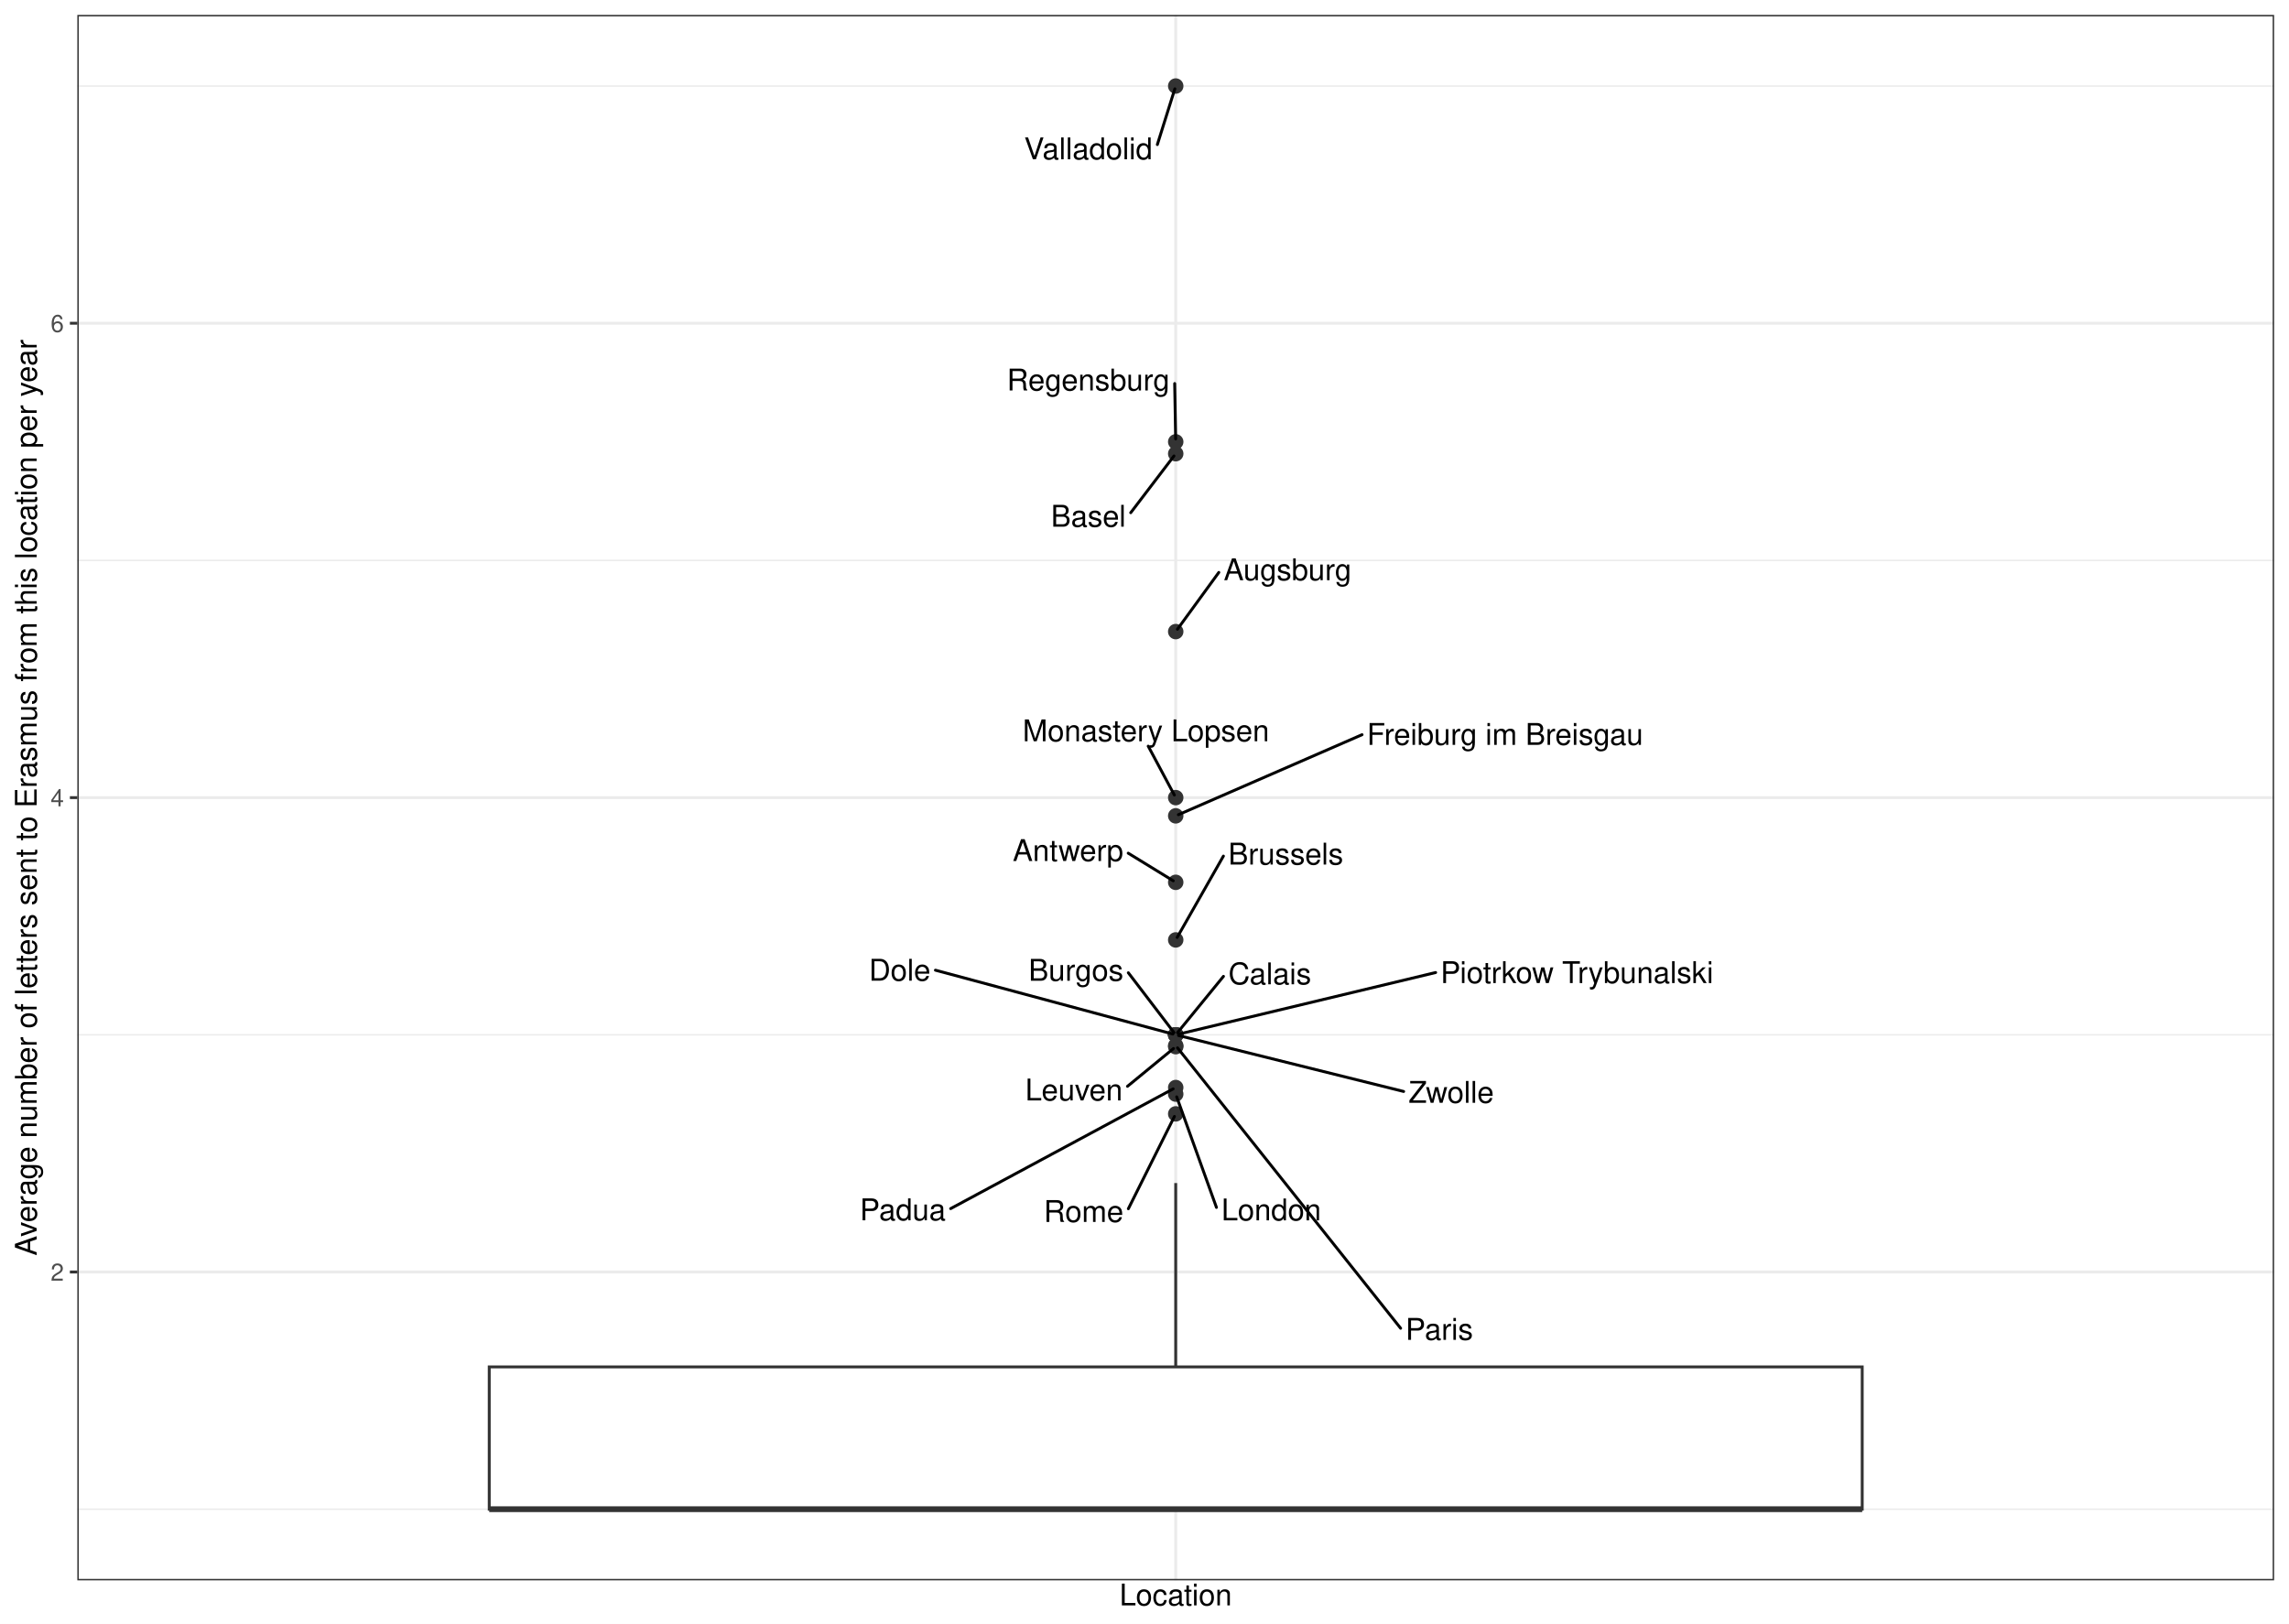
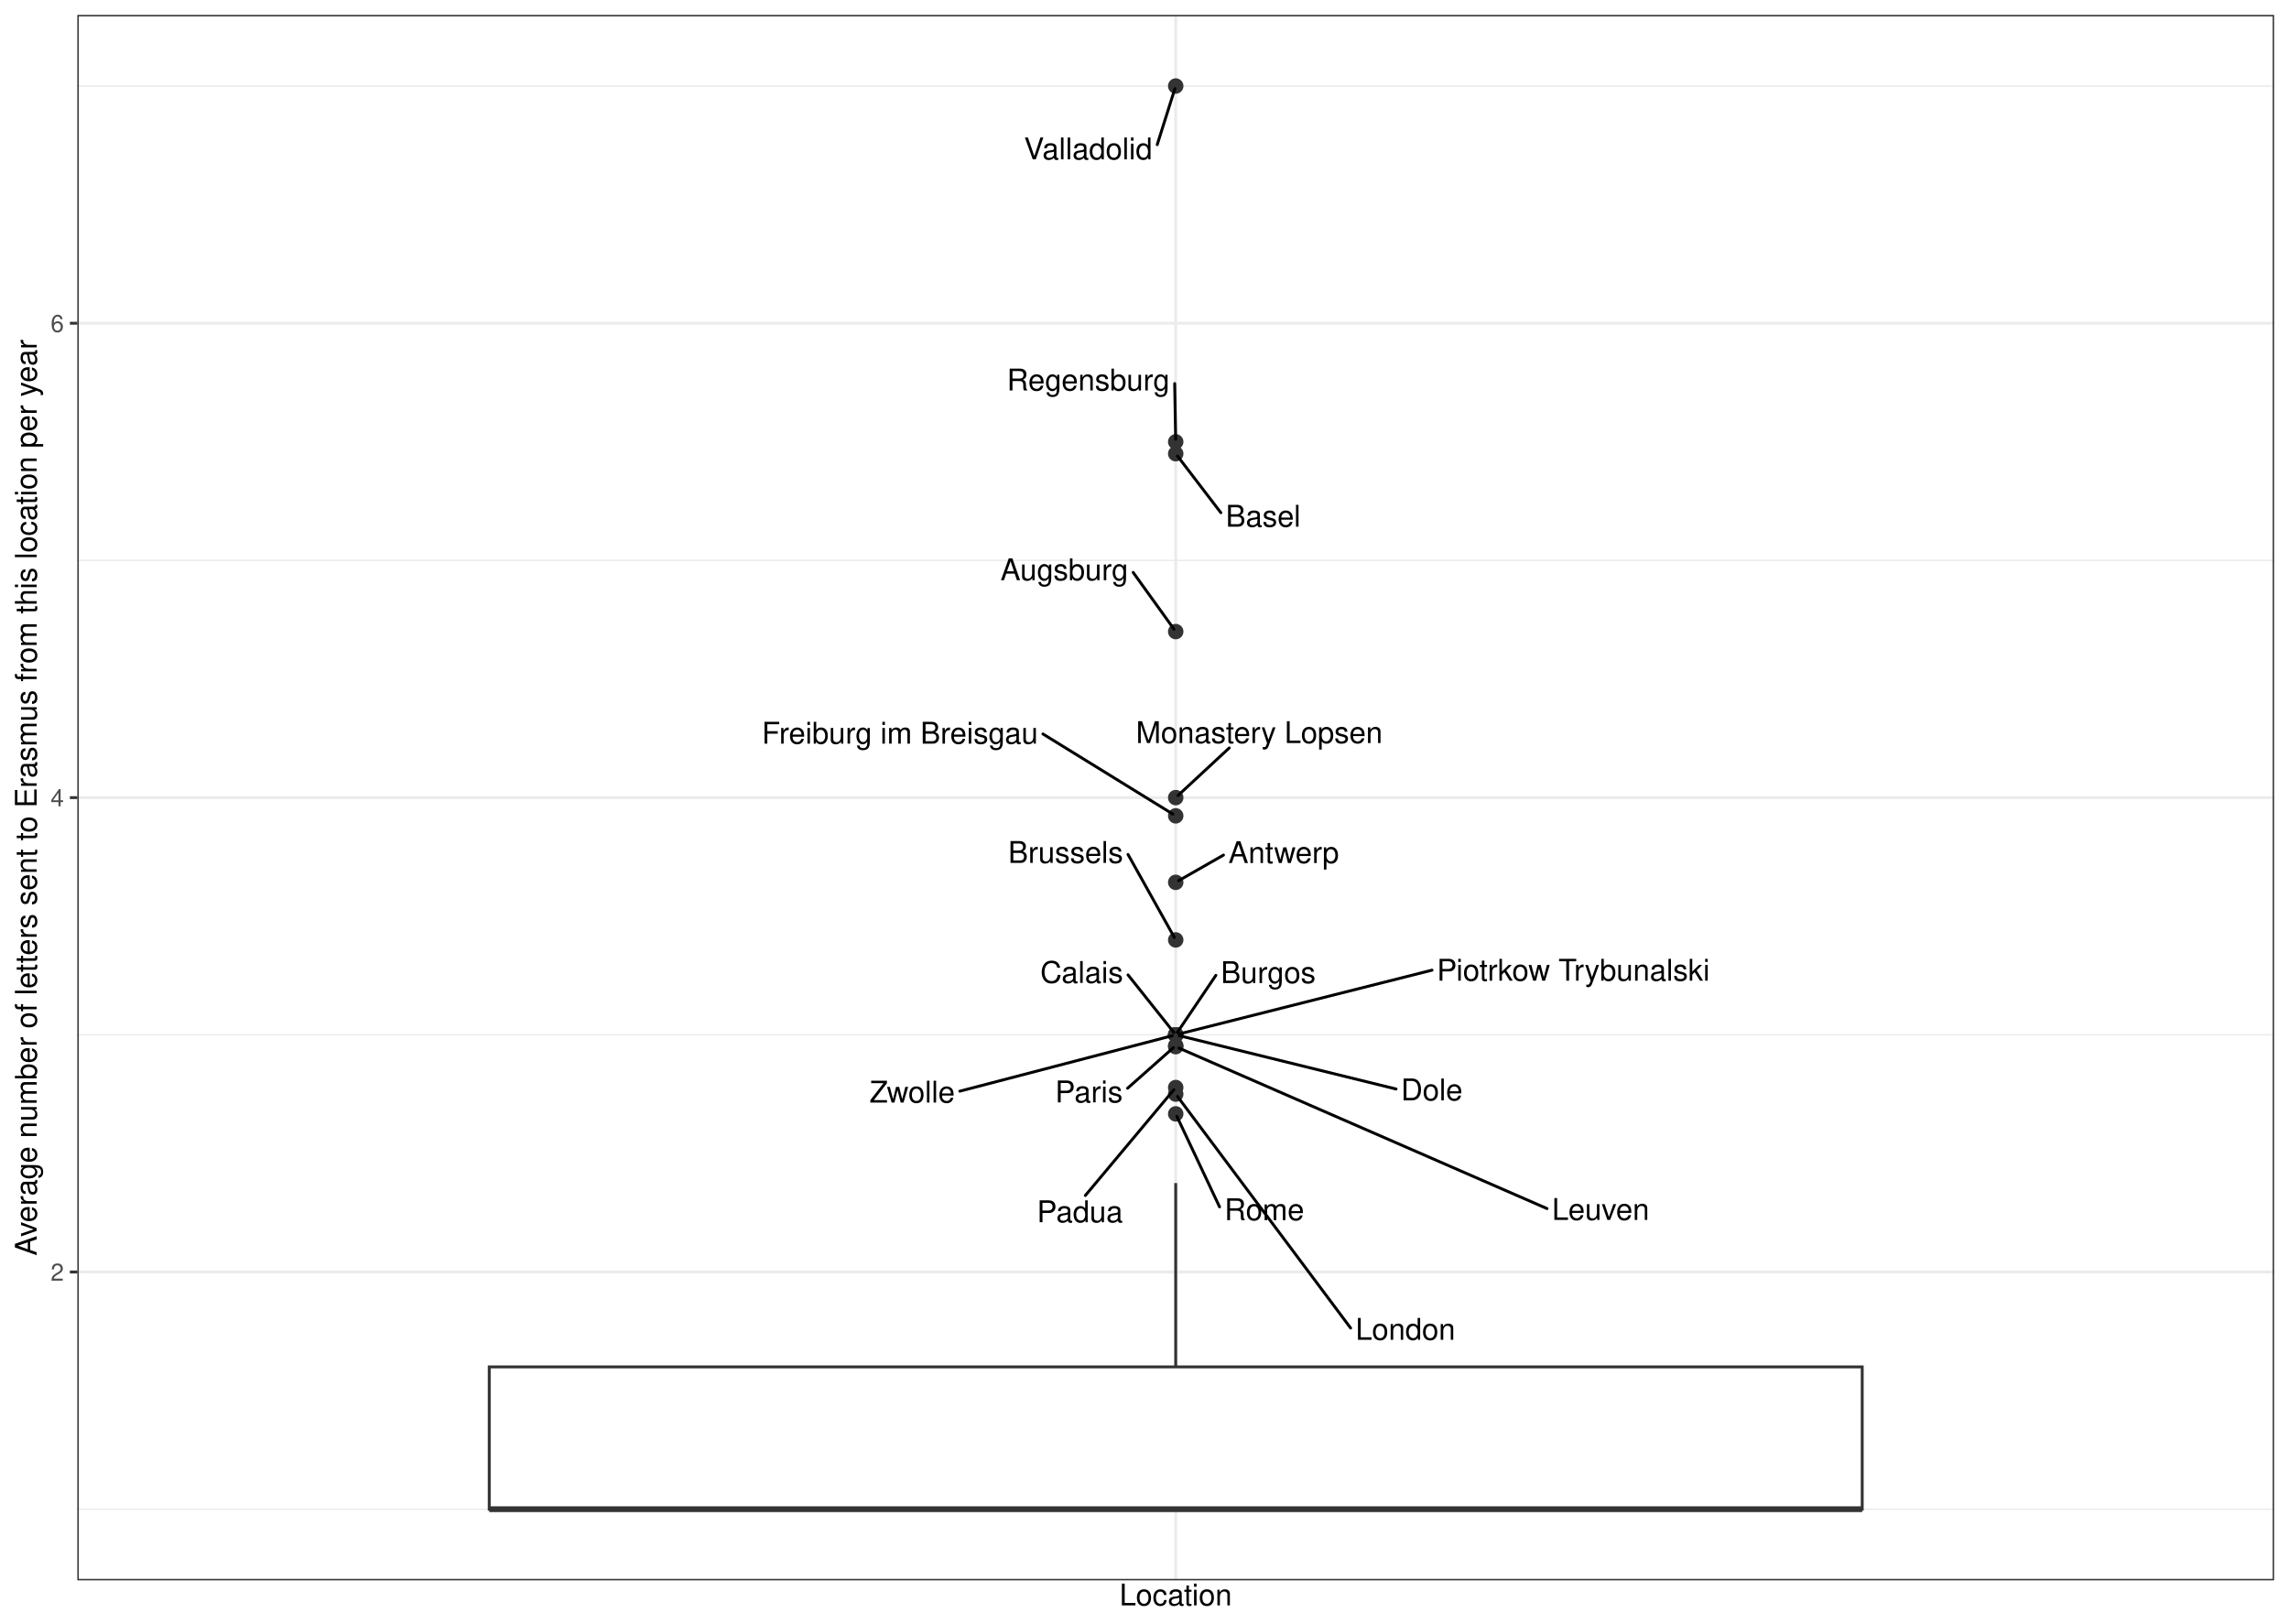
<svg xmlns="http://www.w3.org/2000/svg" width="842.40pt" height="597.60pt" viewBox="0 0 842.40 597.60">
  <g class="svglite">
    <defs>
      <style type="text/css">
    .svglite line, .svglite polyline, .svglite polygon, .svglite path, .svglite rect, .svglite circle {
      fill: none;
      stroke: #000000;
      stroke-linecap: round;
      stroke-linejoin: round;
      stroke-miterlimit: 10.00;
    }
    .svglite text {
      white-space: pre;
    }
    .svglite g.glyphgroup path {
      fill: inherit;
      stroke: none;
    }
  </style>
    </defs>
    <rect width="100%" height="100%" style="stroke: none; fill: #FFFFFF;" />
    <defs>
      <clipPath id="cpMC4wMHw4NDIuNDB8MC4wMHw1OTcuNjA=">
        <rect x="0.00" y="0.00" width="842.40" height="597.60" />
      </clipPath>
    </defs>
    <g clip-path="url(#cpMC4wMHw4NDIuNDB8MC4wMHw1OTcuNjA=)">
      <rect x="0.00" y="-0" width="842.40" height="597.60" style="stroke-width: 1.07; stroke: #FFFFFF; fill: #FFFFFF;" />
    </g>
    <defs>
      <clipPath id="cpMjguNDZ8ODM2LjkyfDUuNDh8NTgxLjcw">
        <rect x="28.46" y="5.48" width="808.46" height="576.22" />
      </clipPath>
    </defs>
    <g clip-path="url(#cpMjguNDZ8ODM2LjkyfDUuNDh8NTgxLjcw)">
      <rect x="28.46" y="5.48" width="808.46" height="576.22" style="stroke-width: 1.07; stroke: none; fill: #FFFFFF;" />
      <polyline points="28.46,555.51 836.92,555.51 " style="stroke-width: 0.53; stroke: #EBEBEB; stroke-linecap: butt;" />
      <polyline points="28.46,380.90 836.92,380.90 " style="stroke-width: 0.53; stroke: #EBEBEB; stroke-linecap: butt;" />
      <polyline points="28.46,206.28 836.92,206.28 " style="stroke-width: 0.53; stroke: #EBEBEB; stroke-linecap: butt;" />
      <polyline points="28.46,31.67 836.92,31.67 " style="stroke-width: 0.53; stroke: #EBEBEB; stroke-linecap: butt;" />
      <polyline points="28.46,468.20 836.92,468.20 " style="stroke-width: 1.07; stroke: #EBEBEB; stroke-linecap: butt;" />
      <polyline points="28.46,293.59 836.92,293.59 " style="stroke-width: 1.07; stroke: #EBEBEB; stroke-linecap: butt;" />
      <polyline points="28.46,118.98 836.92,118.98 " style="stroke-width: 1.07; stroke: #EBEBEB; stroke-linecap: butt;" />
      <polyline points="432.69,581.70 432.69,5.48 " style="stroke-width: 1.07; stroke: #EBEBEB; stroke-linecap: butt;" />
      <circle cx="432.69" cy="384.87" r="2.49" style="stroke-width: 0.71; stroke: #333333; fill: #333333;" />
      <circle cx="432.69" cy="167.00" r="2.49" style="stroke-width: 0.71; stroke: #333333; fill: #333333;" />
      <circle cx="432.69" cy="385.26" r="2.49" style="stroke-width: 0.71; stroke: #333333; fill: #333333;" />
      <circle cx="432.69" cy="402.72" r="2.49" style="stroke-width: 0.71; stroke: #333333; fill: #333333;" />
      <circle cx="432.69" cy="410.00" r="2.49" style="stroke-width: 0.71; stroke: #333333; fill: #333333;" />
      <circle cx="432.69" cy="324.77" r="2.49" style="stroke-width: 0.71; stroke: #333333; fill: #333333;" />
      <circle cx="432.69" cy="300.30" r="2.49" style="stroke-width: 0.71; stroke: #333333; fill: #333333;" />
      <circle cx="432.69" cy="232.48" r="2.49" style="stroke-width: 0.71; stroke: #333333; fill: #333333;" />
      <circle cx="432.69" cy="345.97" r="2.49" style="stroke-width: 0.71; stroke: #333333; fill: #333333;" />
      <circle cx="432.69" cy="400.30" r="2.49" style="stroke-width: 0.71; stroke: #333333; fill: #333333;" />
      <circle cx="432.69" cy="380.90" r="2.49" style="stroke-width: 0.71; stroke: #333333; fill: #333333;" />
      <circle cx="432.69" cy="162.63" r="2.49" style="stroke-width: 0.71; stroke: #333333; fill: #333333;" />
      <circle cx="432.69" cy="380.90" r="2.49" style="stroke-width: 0.71; stroke: #333333; fill: #333333;" />
      <circle cx="432.69" cy="380.90" r="2.49" style="stroke-width: 0.71; stroke: #333333; fill: #333333;" />
      <circle cx="432.69" cy="293.59" r="2.49" style="stroke-width: 0.71; stroke: #333333; fill: #333333;" />
      <circle cx="432.69" cy="380.90" r="2.49" style="stroke-width: 0.71; stroke: #333333; fill: #333333;" />
      <circle cx="432.69" cy="31.67" r="2.49" style="stroke-width: 0.71; stroke: #333333; fill: #333333;" />
      <circle cx="432.69" cy="380.90" r="2.49" style="stroke-width: 0.71; stroke: #333333; fill: #333333;" />
      <line x1="432.69" y1="503.13" x2="432.69" y2="435.46" style="stroke-width: 1.07; stroke: #333333; stroke-linecap: butt;" />
      <line x1="432.69" y1="555.51" x2="432.69" y2="555.51" style="stroke-width: 1.07; stroke: #333333; stroke-linecap: butt;" />
      <polygon points="180.05,503.13 180.05,555.51 685.33,555.51 685.33,503.13 180.05,503.13 " style="stroke-width: 1.07; stroke: #333333; stroke-linecap: butt; stroke-linejoin: miter; fill: #FFFFFF;" />
      <line x1="180.05" y1="555.51" x2="685.33" y2="555.51" style="stroke-width: 2.13; stroke: #333333; stroke-linecap: butt; stroke-linejoin: miter;" />
-       <line x1="515.46" y1="488.91" x2="433.35" y2="385.70" style="stroke-width: 1.07;" />
-       <line x1="416.13" y1="188.72" x2="432.04" y2="167.84" style="stroke-width: 1.07;" />
-       <line x1="414.94" y1="399.85" x2="431.87" y2="385.94" style="stroke-width: 1.07;" />
-       <line x1="447.68" y1="444.43" x2="433.05" y2="403.73" style="stroke-width: 1.07;" />
-       <line x1="415.26" y1="444.92" x2="432.21" y2="410.95" style="stroke-width: 1.07;" />
-       <line x1="415.21" y1="314.04" x2="431.78" y2="324.21" style="stroke-width: 1.07;" />
-       <line x1="501.26" y1="270.43" x2="433.67" y2="299.88" style="stroke-width: 1.07;" />
-       <line x1="448.55" y1="210.70" x2="433.32" y2="231.61" style="stroke-width: 1.07;" />
-       <line x1="450.24" y1="315.11" x2="433.22" y2="345.05" style="stroke-width: 1.07;" />
-       <line x1="349.86" y1="444.87" x2="431.75" y2="400.80" style="stroke-width: 1.07;" />
-       <line x1="415.25" y1="358.06" x2="432.04" y2="380.05" style="stroke-width: 1.07;" />
-       <line x1="432.31" y1="141.18" x2="432.67" y2="161.56" style="stroke-width: 1.07;" />
-       <line x1="450.26" y1="359.38" x2="433.36" y2="380.07" style="stroke-width: 1.07;" />
-       <line x1="344.26" y1="357.11" x2="431.66" y2="380.62" style="stroke-width: 1.07;" />
-       <line x1="422.57" y1="274.65" x2="432.19" y2="292.65" style="stroke-width: 1.07;" />
-       <line x1="528.35" y1="357.97" x2="433.73" y2="380.65" style="stroke-width: 1.07;" />
-       <line x1="425.93" y1="53.21" x2="432.37" y2="32.69" style="stroke-width: 1.07;" />
-       <line x1="516.57" y1="401.75" x2="433.73" y2="381.15" style="stroke-width: 1.07;" />
-       <text x="529.69" y="493.17" text-anchor="middle" style="font-size: 11.04px; font-family: &quot;Nimbus Sans&quot;;" textLength="24.86px" lengthAdjust="spacingAndGlyphs">Paris</text>
-       <text x="400.55" y="193.87" text-anchor="middle" style="font-size: 11.04px; font-family: &quot;Nimbus Sans&quot;;" textLength="27.56px" lengthAdjust="spacingAndGlyphs">Basel</text>
-       <text x="395.22" y="405.05" text-anchor="middle" style="font-size: 11.04px; font-family: &quot;Nimbus Sans&quot;;" textLength="35.86px" lengthAdjust="spacingAndGlyphs">Leuven</text>
-       <text x="467.85" y="449.20" text-anchor="middle" style="font-size: 11.04px; font-family: &quot;Nimbus Sans&quot;;" textLength="36.73px" lengthAdjust="spacingAndGlyphs">London</text>
-       <text x="398.79" y="449.78" text-anchor="middle" style="font-size: 11.04px; font-family: &quot;Nimbus Sans&quot;;" textLength="29.34px" lengthAdjust="spacingAndGlyphs">Rome</text>
-       <text x="393.06" y="316.93" text-anchor="middle" style="font-size: 11.04px; font-family: &quot;Nimbus Sans&quot;;" textLength="40.70px" lengthAdjust="spacingAndGlyphs">Antwerp</text>
-       <text x="553.88" y="274.17" text-anchor="middle" style="font-size: 11.04px; font-family: &quot;Nimbus Sans&quot;;" textLength="101.64px" lengthAdjust="spacingAndGlyphs">Freiburg im Breisgau</text>
-       <text x="473.87" y="213.57" text-anchor="middle" style="font-size: 11.04px; font-family: &quot;Nimbus Sans&quot;;" textLength="47.03px" lengthAdjust="spacingAndGlyphs">Augsburg</text>
-       <text x="473.19" y="318.22" text-anchor="middle" style="font-size: 11.04px; font-family: &quot;Nimbus Sans&quot;;" textLength="42.30px" lengthAdjust="spacingAndGlyphs">Brussels</text>
-       <text x="332.25" y="449.16" text-anchor="middle" style="font-size: 11.04px; font-family: &quot;Nimbus Sans&quot;;" textLength="31.62px" lengthAdjust="spacingAndGlyphs">Padua</text>
-       <text x="395.99" y="361.00" text-anchor="middle" style="font-size: 11.04px; font-family: &quot;Nimbus Sans&quot;;" textLength="34.92px" lengthAdjust="spacingAndGlyphs">Burgos</text>
-       <text x="400.53" y="143.72" text-anchor="middle" style="font-size: 11.04px; font-family: &quot;Nimbus Sans&quot;;" textLength="59.95px" lengthAdjust="spacingAndGlyphs">Regensburg</text>
-       <text x="467.31" y="362.30" text-anchor="middle" style="font-size: 11.04px; font-family: &quot;Nimbus Sans&quot;;" textLength="30.50px" lengthAdjust="spacingAndGlyphs">Calais</text>
-       <text x="331.12" y="360.97" text-anchor="middle" style="font-size: 11.04px; font-family: &quot;Nimbus Sans&quot;;" textLength="22.69px" lengthAdjust="spacingAndGlyphs">Dole</text>
-       <text x="421.74" y="272.85" text-anchor="middle" style="font-size: 11.04px; font-family: &quot;Nimbus Sans&quot;;" textLength="90.75px" lengthAdjust="spacingAndGlyphs">Monastery Lopsen</text>
-       <text x="580.37" y="361.86" text-anchor="middle" style="font-size: 11.04px; font-family: &quot;Nimbus Sans&quot;;" textLength="100.44px" lengthAdjust="spacingAndGlyphs">Piotrkow Trybunalski</text>
-       <text x="400.52" y="58.63" text-anchor="middle" style="font-size: 11.04px; font-family: &quot;Nimbus Sans&quot;;" textLength="47.23px" lengthAdjust="spacingAndGlyphs">Valladolid</text>
-       <text x="534.08" y="405.93" text-anchor="middle" style="font-size: 11.04px; font-family: &quot;Nimbus Sans&quot;;" textLength="31.42px" lengthAdjust="spacingAndGlyphs">Zwolle</text>
+       <line x1="414.98" y1="400.56" x2="431.83" y2="385.63" style="stroke-width: 1.07;" />
+       <line x1="449.29" y1="188.71" x2="433.34" y2="167.85" style="stroke-width: 1.07;" />
+       <line x1="569.34" y1="444.86" x2="433.86" y2="385.77" style="stroke-width: 1.07;" />
+       <line x1="497.06" y1="488.83" x2="433.33" y2="403.58" style="stroke-width: 1.07;" />
+       <line x1="448.82" y1="444.23" x2="433.12" y2="410.92" style="stroke-width: 1.07;" />
+       <line x1="450.27" y1="314.74" x2="433.76" y2="324.16" style="stroke-width: 1.07;" />
+       <line x1="383.82" y1="270.16" x2="431.66" y2="299.67" style="stroke-width: 1.07;" />
+       <line x1="417.03" y1="210.71" x2="432.07" y2="231.61" style="stroke-width: 1.07;" />
+       <line x1="415.13" y1="314.50" x2="432.19" y2="345.07" style="stroke-width: 1.07;" />
+       <line x1="399.43" y1="440.04" x2="431.99" y2="401.13" style="stroke-width: 1.07;" />
+       <line x1="447.47" y1="359.01" x2="433.28" y2="380.02" style="stroke-width: 1.07;" />
+       <line x1="432.31" y1="141.19" x2="432.67" y2="161.66" style="stroke-width: 1.07;" />
+       <line x1="415.14" y1="358.85" x2="432.02" y2="380.05" style="stroke-width: 1.07;" />
+       <line x1="513.78" y1="400.85" x2="433.98" y2="381.21" style="stroke-width: 1.07;" />
+       <line x1="452.38" y1="275.31" x2="433.52" y2="292.82" style="stroke-width: 1.07;" />
+       <line x1="527.01" y1="357.10" x2="433.98" y2="380.57" style="stroke-width: 1.07;" />
+       <line x1="425.88" y1="53.24" x2="432.39" y2="32.62" style="stroke-width: 1.07;" />
+       <line x1="353.22" y1="401.65" x2="431.41" y2="381.23" style="stroke-width: 1.07;" />
+       <text x="400.75" y="405.76" text-anchor="middle" style="font-size: 11.04px; font-family: &quot;Nimbus Sans&quot;;" textLength="24.86px" lengthAdjust="spacingAndGlyphs">Paris</text>
+       <text x="464.87" y="193.86" text-anchor="middle" style="font-size: 11.04px; font-family: &quot;Nimbus Sans&quot;;" textLength="27.56px" lengthAdjust="spacingAndGlyphs">Basel</text>
+       <text x="589.07" y="449.03" text-anchor="middle" style="font-size: 11.04px; font-family: &quot;Nimbus Sans&quot;;" textLength="35.86px" lengthAdjust="spacingAndGlyphs">Leuven</text>
+       <text x="517.23" y="493.15" text-anchor="middle" style="font-size: 11.04px; font-family: &quot;Nimbus Sans&quot;;" textLength="36.73px" lengthAdjust="spacingAndGlyphs">London</text>
+       <text x="465.29" y="449.12" text-anchor="middle" style="font-size: 11.04px; font-family: &quot;Nimbus Sans&quot;;" textLength="29.34px" lengthAdjust="spacingAndGlyphs">Rome</text>
+       <text x="472.42" y="317.67" text-anchor="middle" style="font-size: 11.04px; font-family: &quot;Nimbus Sans&quot;;" textLength="40.70px" lengthAdjust="spacingAndGlyphs">Antwerp</text>
+       <text x="331.20" y="273.73" text-anchor="middle" style="font-size: 11.04px; font-family: &quot;Nimbus Sans&quot;;" textLength="101.64px" lengthAdjust="spacingAndGlyphs">Freiburg im Breisgau</text>
+       <text x="391.71" y="213.57" text-anchor="middle" style="font-size: 11.04px; font-family: &quot;Nimbus Sans&quot;;" textLength="47.03px" lengthAdjust="spacingAndGlyphs">Augsburg</text>
+       <text x="392.18" y="317.63" text-anchor="middle" style="font-size: 11.04px; font-family: &quot;Nimbus Sans&quot;;" textLength="42.30px" lengthAdjust="spacingAndGlyphs">Brussels</text>
+       <text x="397.43" y="449.88" text-anchor="middle" style="font-size: 11.04px; font-family: &quot;Nimbus Sans&quot;;" textLength="31.62px" lengthAdjust="spacingAndGlyphs">Padua</text>
+       <text x="466.74" y="361.85" text-anchor="middle" style="font-size: 11.04px; font-family: &quot;Nimbus Sans&quot;;" textLength="34.92px" lengthAdjust="spacingAndGlyphs">Burgos</text>
+       <text x="400.53" y="143.73" text-anchor="middle" style="font-size: 11.04px; font-family: &quot;Nimbus Sans&quot;;" textLength="59.95px" lengthAdjust="spacingAndGlyphs">Regensburg</text>
+       <text x="398.09" y="361.78" text-anchor="middle" style="font-size: 11.04px; font-family: &quot;Nimbus Sans&quot;;" textLength="30.50px" lengthAdjust="spacingAndGlyphs">Calais</text>
+       <text x="526.93" y="405.02" text-anchor="middle" style="font-size: 11.04px; font-family: &quot;Nimbus Sans&quot;;" textLength="22.69px" lengthAdjust="spacingAndGlyphs">Dole</text>
+       <text x="463.43" y="273.51" text-anchor="middle" style="font-size: 11.04px; font-family: &quot;Nimbus Sans&quot;;" textLength="90.75px" lengthAdjust="spacingAndGlyphs">Monastery Lopsen</text>
+       <text x="579.03" y="360.97" text-anchor="middle" style="font-size: 11.04px; font-family: &quot;Nimbus Sans&quot;;" textLength="100.44px" lengthAdjust="spacingAndGlyphs">Piotrkow Trybunalski</text>
+       <text x="400.47" y="58.66" text-anchor="middle" style="font-size: 11.04px; font-family: &quot;Nimbus Sans&quot;;" textLength="47.23px" lengthAdjust="spacingAndGlyphs">Valladolid</text>
+       <text x="335.71" y="405.84" text-anchor="middle" style="font-size: 11.04px; font-family: &quot;Nimbus Sans&quot;;" textLength="31.42px" lengthAdjust="spacingAndGlyphs">Zwolle</text>
      <rect x="28.46" y="5.48" width="808.46" height="576.22" style="stroke-width: 1.07; stroke: #333333;" />
    </g>
    <g clip-path="url(#cpMC4wMHw4NDIuNDB8MC4wMHw1OTcuNjA=)">
      <text x="23.53" y="471.41" text-anchor="end" style="font-size: 8.80px;fill: #4D4D4D; font-family: &quot;Nimbus Sans&quot;;" textLength="4.89px" lengthAdjust="spacingAndGlyphs">2</text>
      <text x="23.53" y="296.80" text-anchor="end" style="font-size: 8.80px;fill: #4D4D4D; font-family: &quot;Nimbus Sans&quot;;" textLength="4.89px" lengthAdjust="spacingAndGlyphs">4</text>
      <text x="23.53" y="122.19" text-anchor="end" style="font-size: 8.80px;fill: #4D4D4D; font-family: &quot;Nimbus Sans&quot;;" textLength="4.89px" lengthAdjust="spacingAndGlyphs">6</text>
      <polyline points="25.72,468.20 28.46,468.20 " style="stroke-width: 1.07; stroke: #333333; stroke-linecap: butt;" />
      <polyline points="25.72,293.59 28.46,293.59 " style="stroke-width: 1.07; stroke: #333333; stroke-linecap: butt;" />
      <polyline points="25.72,118.98 28.46,118.98 " style="stroke-width: 1.07; stroke: #333333; stroke-linecap: butt;" />
      <text x="432.69" y="590.92" text-anchor="middle" style="font-size: 11.00px; font-family: &quot;Nimbus Sans&quot;;" textLength="41.33px" lengthAdjust="spacingAndGlyphs">Location</text>
      <text transform="translate(13.50,293.59) rotate(-90)" text-anchor="middle" style="font-size: 11.00px; font-family: &quot;Nimbus Sans&quot;;" textLength="337.08px" lengthAdjust="spacingAndGlyphs">Average number of letters sent to Erasmus from this location per year</text>
    </g>
  </g>
</svg>
